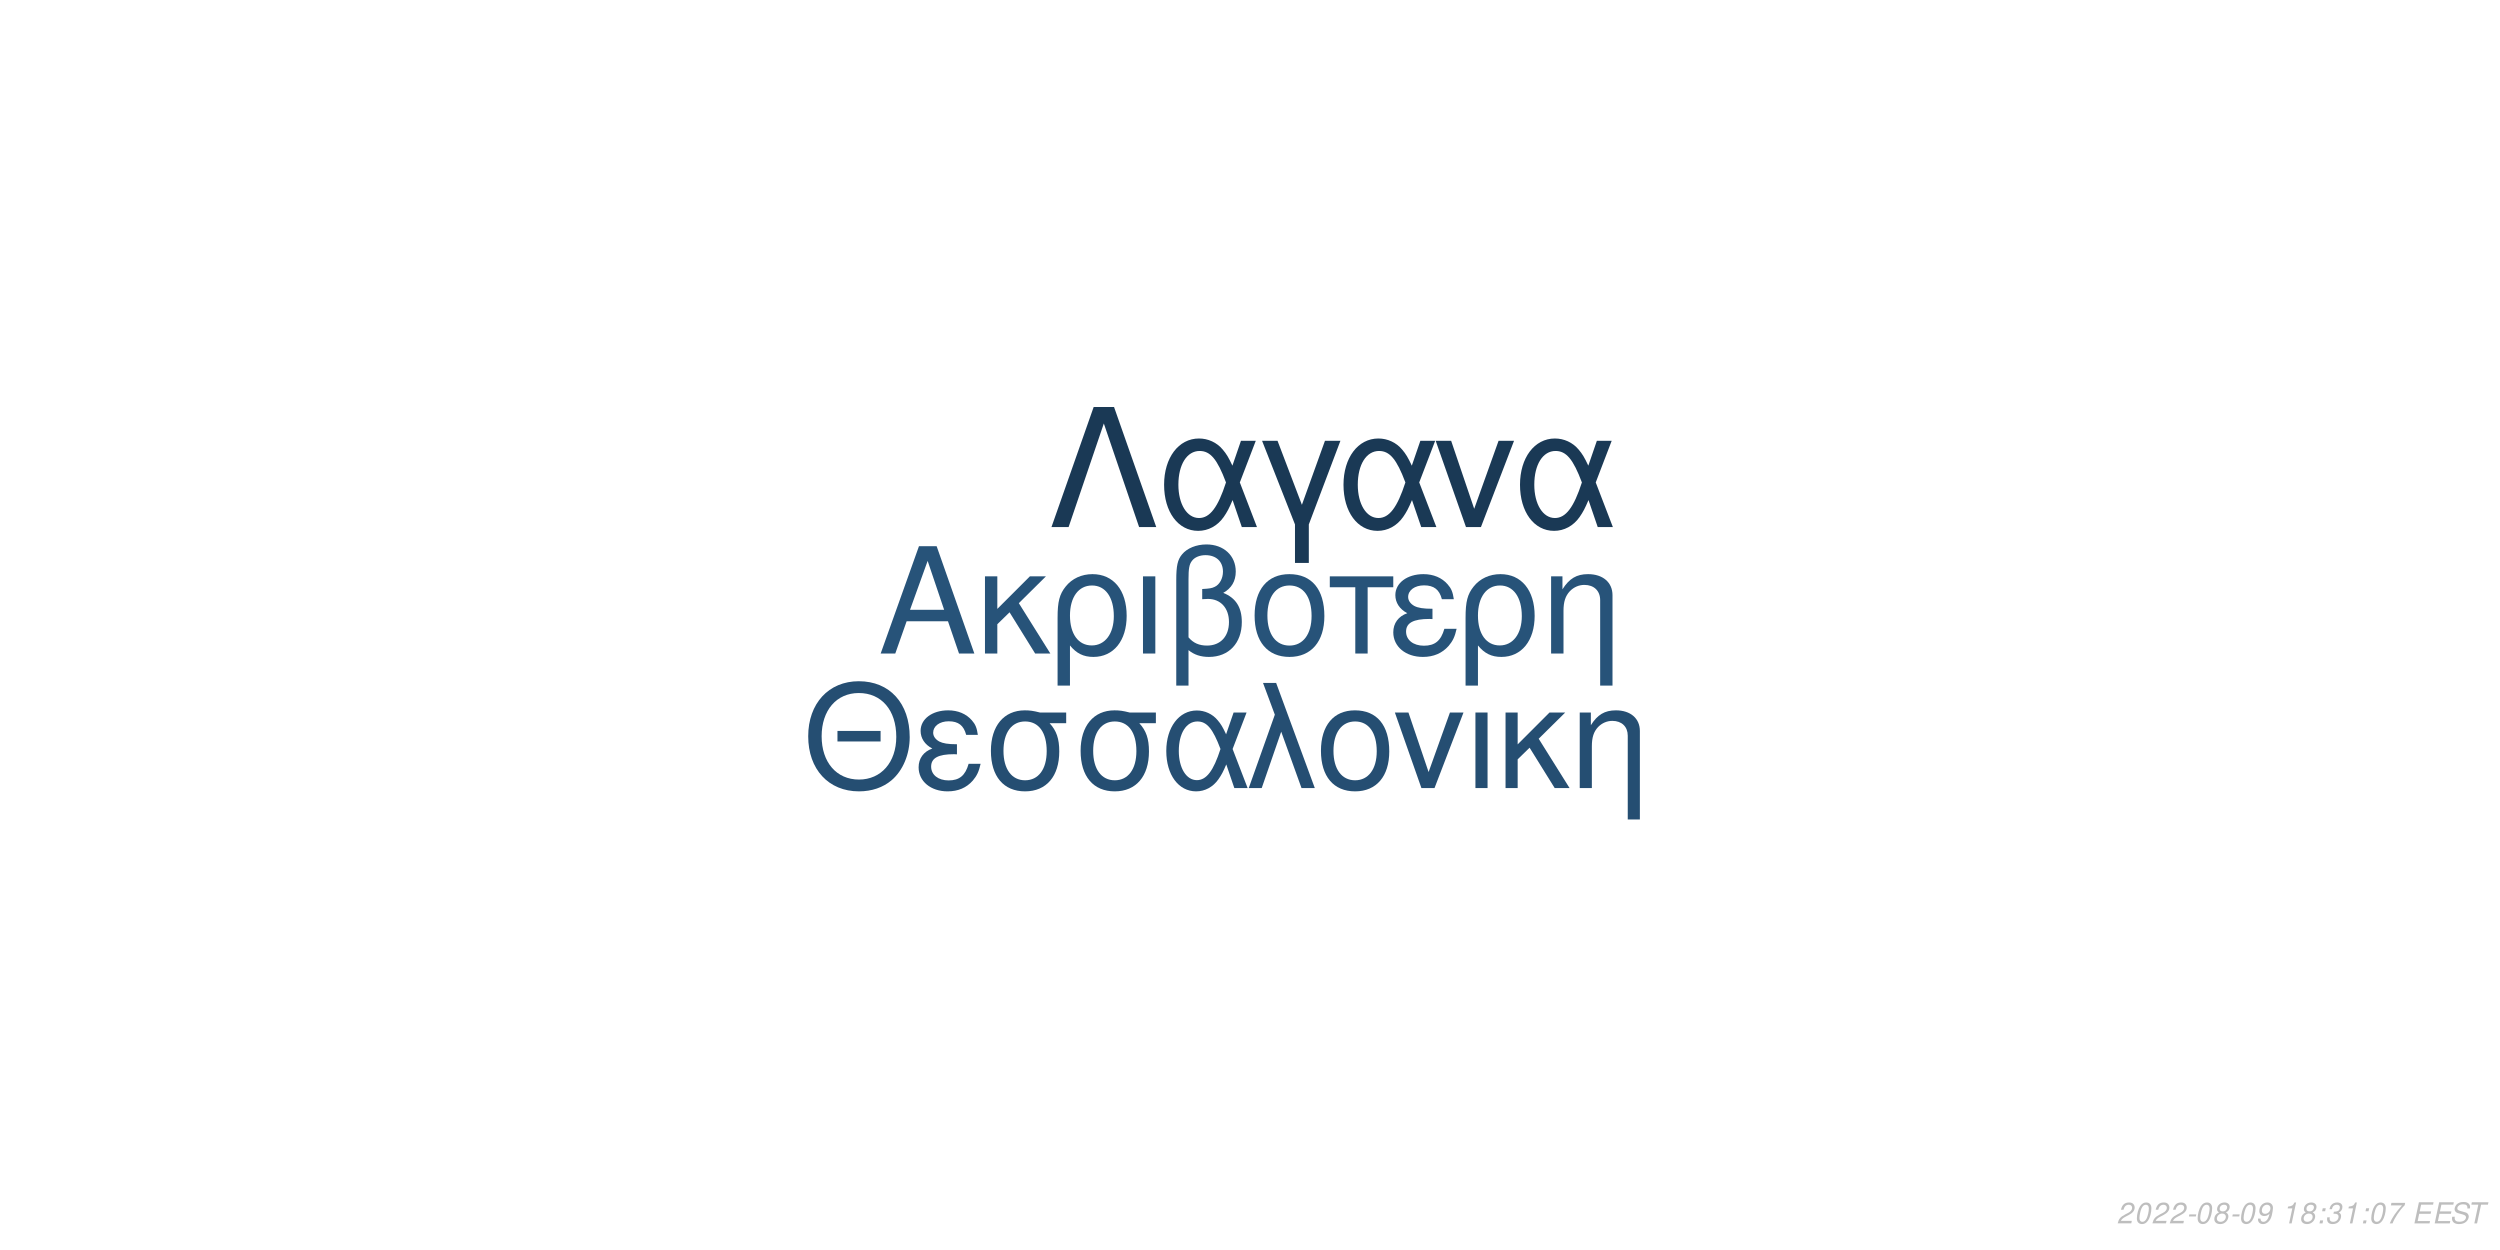
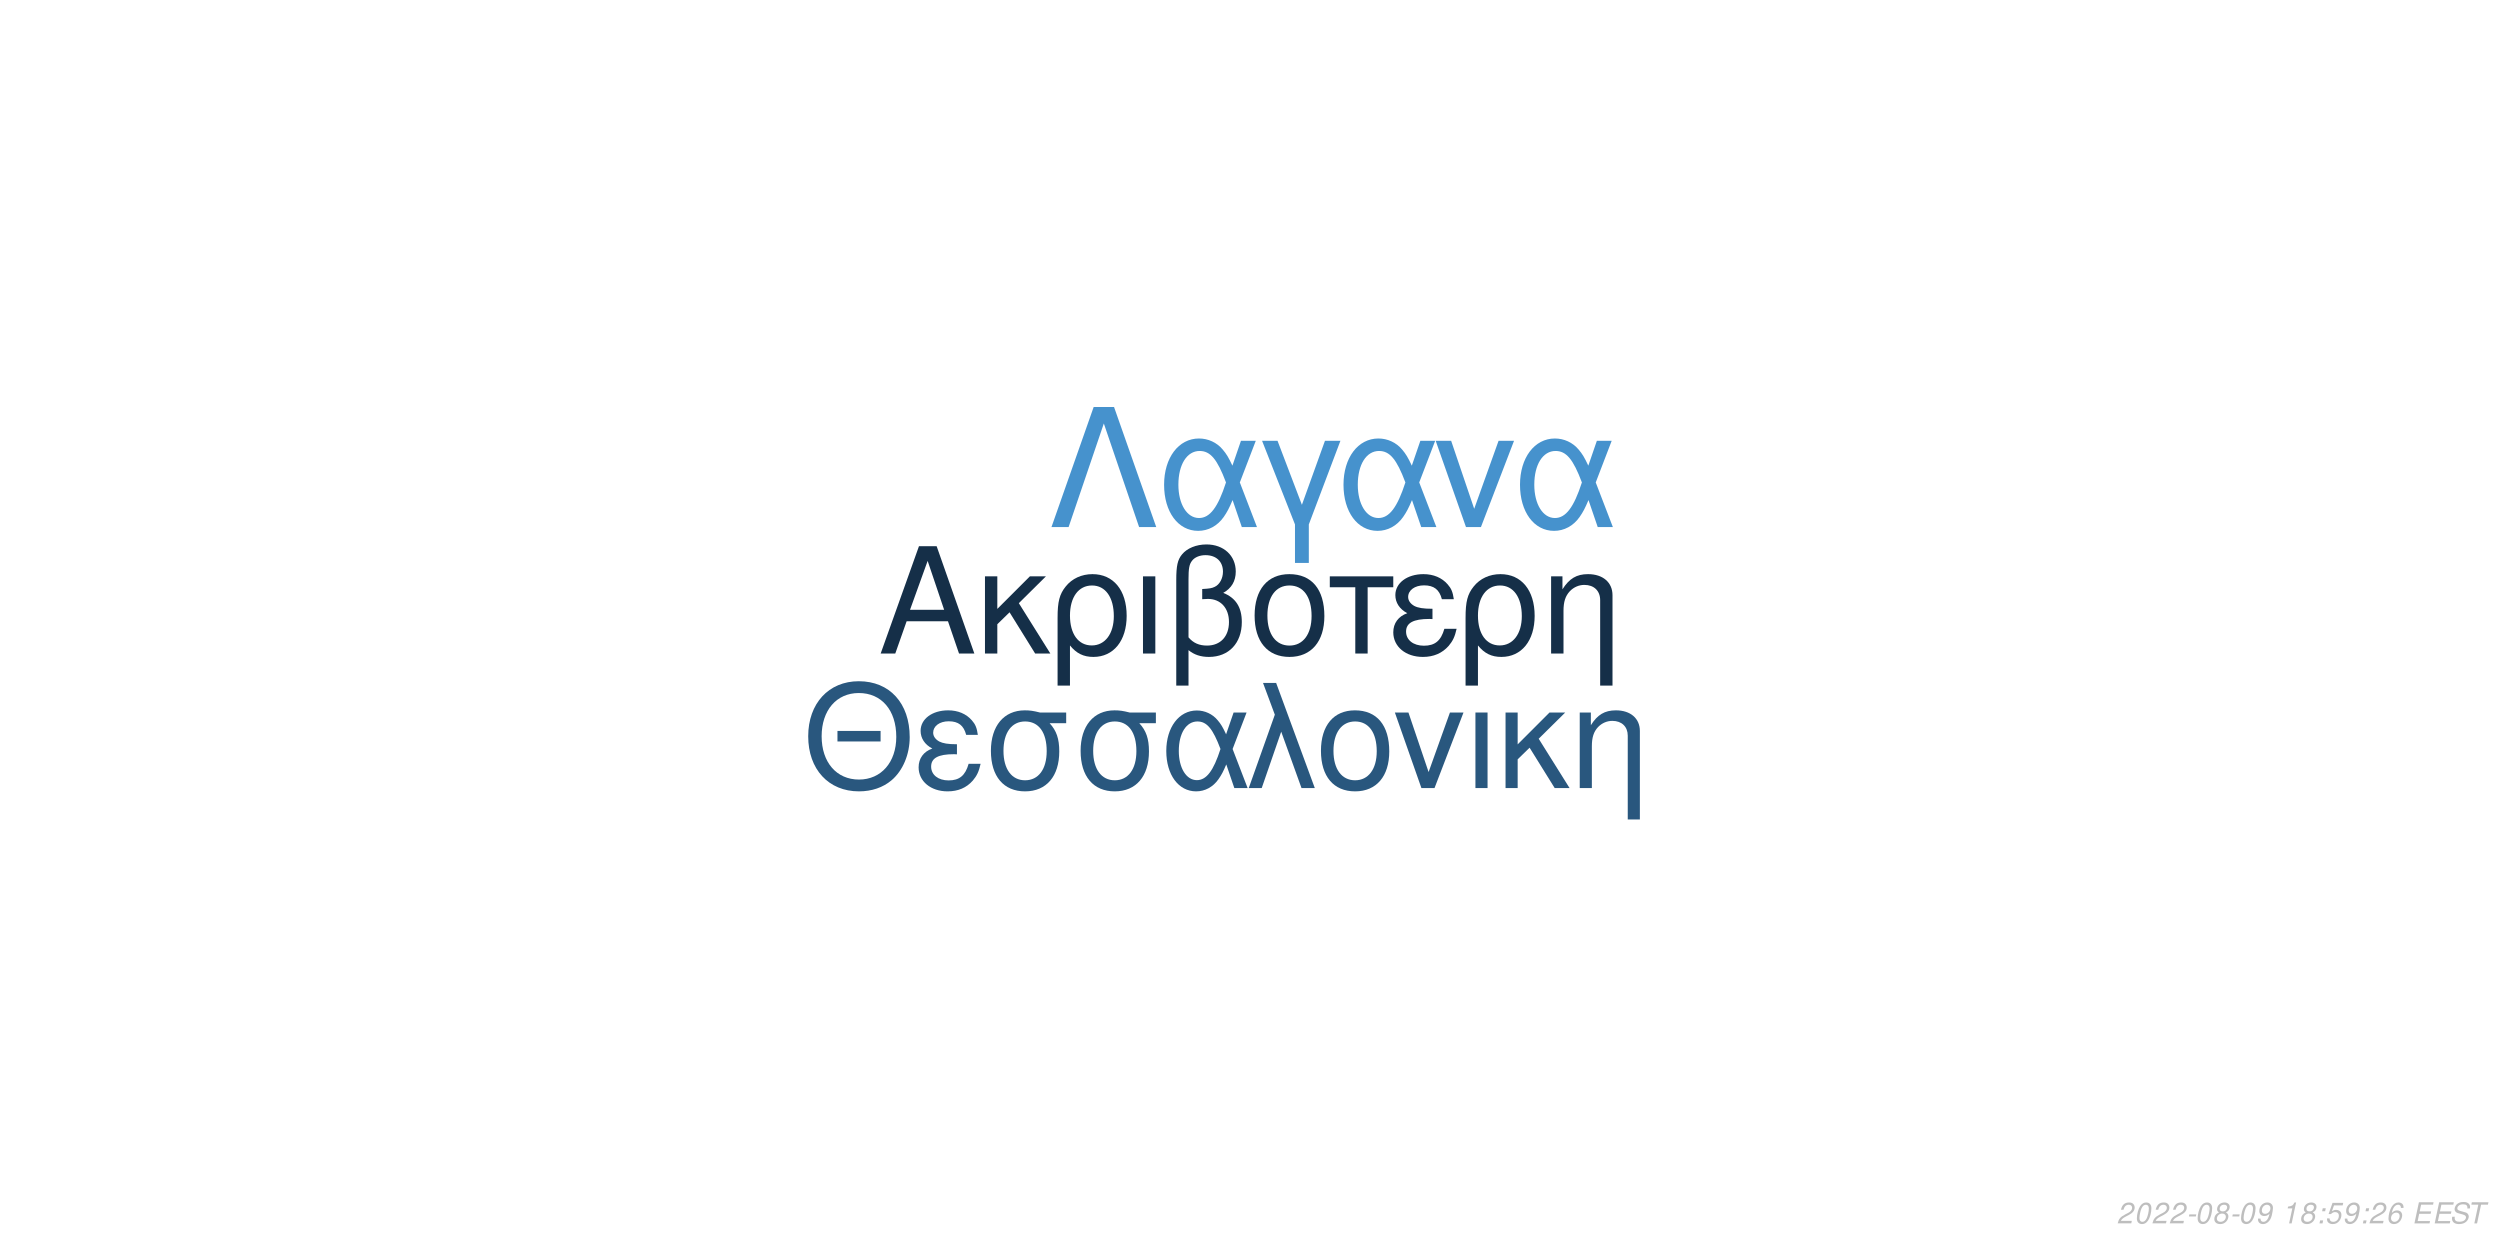
<svg xmlns="http://www.w3.org/2000/svg" xmlns:xlink="http://www.w3.org/1999/xlink" width="864pt" height="432pt" viewBox="0 0 864 432" version="1.1">
  <defs>
    <g>
      <symbol overflow="visible" id="glyph0-0">
        <path style="stroke:none;" d="" />
      </symbol>
      <symbol overflow="visible" id="glyph0-1">
        <path style="stroke:none;" d="M 24.125 -11.141 L 27.938 0 L 33.234 0 L 20.203 -37.094 L 14.094 -37.094 L 0.859 0 L 5.906 0 L 9.828 -11.141 Z M 22.797 -15.109 L 11 -15.109 L 17.094 -32.016 Z M 22.797 -15.109 " />
      </symbol>
      <symbol overflow="visible" id="glyph0-2">
        <path style="stroke:none;" d="M 7.172 -15.422 L 7.172 -26.672 L 2.906 -26.672 L 2.906 0 L 7.172 0 L 7.172 -10.125 L 11.406 -14.25 L 20.25 0 L 25.5 0 L 14.609 -17.406 L 23.969 -26.672 L 18.422 -26.672 Z M 7.172 -15.422 " />
      </symbol>
      <symbol overflow="visible" id="glyph0-3">
        <path style="stroke:none;" d="M 3 11.094 L 7.281 11.094 L 7.281 -2.797 C 9.516 -0.047 11.953 1.172 15.375 1.172 C 22.344 1.172 26.875 -4.422 26.875 -13.031 C 26.875 -21.891 22.297 -27.438 15.062 -27.438 C 11.297 -27.438 7.984 -25.906 5.797 -23.156 C 3.672 -20.516 3 -17.969 3 -12.359 Z M 14.906 -23.516 C 19.547 -23.516 22.438 -19.438 22.438 -12.922 C 22.438 -6.812 19.391 -2.797 14.812 -2.797 C 10.172 -2.797 7.281 -6.766 7.281 -13.125 C 7.281 -19.484 10.234 -23.516 14.906 -23.516 Z M 14.906 -23.516 " />
      </symbol>
      <symbol overflow="visible" id="glyph0-4">
        <path style="stroke:none;" d="M 3.516 0 L 7.781 0 L 7.781 -26.672 L 3.516 -26.672 Z M 3.516 0 " />
      </symbol>
      <symbol overflow="visible" id="glyph0-5">
        <path style="stroke:none;" d="M 4.016 11.094 L 8.25 11.094 L 8.25 -1.172 C 10.172 0.406 12.422 1.172 15.312 1.172 C 22.188 1.172 26.672 -3.609 26.672 -10.891 C 26.672 -15.984 24.578 -19.234 20.25 -20.969 C 23.109 -22.547 24.578 -25.031 24.578 -28.344 C 24.578 -33.844 20.406 -37.703 14.453 -37.703 C 10.938 -37.703 7.734 -36.391 6 -34.25 C 4.484 -32.422 4.016 -30.328 4.016 -25.391 Z M 8.25 -25.656 C 8.25 -29.359 8.5 -30.844 9.469 -32.062 C 10.375 -33.281 12.156 -34 14.094 -34 C 17.812 -34 20.156 -31.812 20.156 -28.297 C 20.156 -25.953 18.984 -23.812 17.297 -23.047 C 16.281 -22.547 15.469 -22.438 12.984 -22.297 L 12.984 -18.781 C 13.734 -18.828 14.344 -18.875 14.969 -18.875 C 19.344 -18.875 22.234 -15.719 22.234 -10.891 C 22.234 -5.906 19.281 -2.75 14.656 -2.75 C 11.953 -2.75 9.922 -3.609 8.25 -5.594 Z M 8.25 -25.656 " />
      </symbol>
      <symbol overflow="visible" id="glyph0-6">
        <path style="stroke:none;" d="M 14.094 -27.438 C 6.562 -27.438 2.094 -22.094 2.094 -13.125 C 2.094 -4.125 6.562 1.172 14.141 1.172 C 21.672 1.172 26.203 -4.172 26.203 -12.922 C 26.203 -22.188 21.828 -27.438 14.094 -27.438 Z M 14.141 -23.516 C 18.938 -23.516 21.781 -19.594 21.781 -12.984 C 21.781 -6.672 18.828 -2.75 14.141 -2.75 C 9.422 -2.75 6.516 -6.672 6.516 -13.125 C 6.516 -19.594 9.422 -23.516 14.141 -23.516 Z M 14.141 -23.516 " />
      </symbol>
      <symbol overflow="visible" id="glyph0-7">
        <path style="stroke:none;" d="M 7.891 0 L 12.156 0 L 12.156 -22.906 L 21.016 -22.906 L 21.016 -26.672 L -0.922 -26.672 L -0.922 -22.906 L 7.891 -22.906 Z M 7.891 0 " />
      </symbol>
      <symbol overflow="visible" id="glyph0-8">
        <path style="stroke:none;" d="M 14.562 -15.469 C 11.344 -15.469 9.562 -15.781 8.297 -16.438 C 6.922 -17.203 6.156 -18.328 6.156 -19.547 C 6.156 -21.891 8.453 -23.562 11.656 -23.562 C 15.062 -23.562 16.953 -22.094 17.812 -18.781 L 21.938 -18.781 C 21.578 -21.266 21.062 -22.5 19.797 -23.922 C 17.812 -26.203 14.906 -27.438 11.453 -27.438 C 5.797 -27.438 1.734 -24.375 1.734 -20.203 C 1.734 -17.609 3.156 -15.375 5.859 -13.938 C 2.797 -12.875 1.016 -10.484 1.016 -7.328 C 1.016 -2.391 5.297 1.172 11.25 1.172 C 14.969 1.172 17.906 -0.109 20.156 -2.641 C 21.578 -4.328 22.297 -5.797 22.906 -8.547 L 18.672 -8.547 C 17.5 -4.422 15.422 -2.703 11.609 -2.703 C 7.938 -2.703 5.438 -4.688 5.438 -7.578 C 5.438 -10.578 7.938 -11.953 13.484 -11.953 C 13.641 -11.953 14.094 -11.953 14.562 -11.906 Z M 14.562 -15.469 " />
      </symbol>
      <symbol overflow="visible" id="glyph0-9">
        <path style="stroke:none;" d="M 3.562 -26.672 L 3.562 0 L 7.844 0 L 7.844 -14.703 C 7.844 -17.906 8.5 -19.891 10.031 -21.531 C 11.406 -22.953 13.188 -23.719 15.062 -23.719 C 18.375 -23.719 20.516 -21.672 20.516 -18.469 L 20.516 11.094 L 24.781 11.094 L 24.781 -20.156 C 24.781 -24.578 21.469 -27.438 16.328 -27.438 C 12.359 -27.438 9.828 -25.906 7.484 -22.188 L 7.484 -26.672 Z M 3.562 -26.672 " />
      </symbol>
      <symbol overflow="visible" id="glyph1-0">
        <path style="stroke:none;" d="" />
      </symbol>
      <symbol overflow="visible" id="glyph1-1">
        <path style="stroke:none;" d="M 26.859 -19.734 L 11.953 -19.734 L 11.953 -16.094 L 26.859 -16.094 Z M 19.328 -36.922 C 8.922 -36.922 1.844 -29.25 1.844 -17.891 C 1.844 -6.484 8.875 1.141 19.391 1.141 C 23.812 1.141 27.703 -0.203 30.641 -2.688 C 34.578 -6.031 36.922 -11.656 36.922 -17.594 C 36.922 -29.297 30 -36.922 19.328 -36.922 Z M 19.328 -32.844 C 27.203 -32.844 32.281 -26.906 32.281 -17.688 C 32.281 -8.922 27.062 -2.938 19.391 -2.938 C 11.609 -2.938 6.484 -8.922 6.484 -17.891 C 6.484 -26.859 11.609 -32.844 19.328 -32.844 Z M 19.328 -32.844 " />
      </symbol>
      <symbol overflow="visible" id="glyph1-2">
        <path style="stroke:none;" d="M 14.25 -15.141 C 11.109 -15.141 9.375 -15.453 8.125 -16.094 C 6.781 -16.844 6.031 -17.938 6.031 -19.141 C 6.031 -21.422 8.266 -23.078 11.406 -23.078 C 14.75 -23.078 16.594 -21.625 17.438 -18.391 L 21.469 -18.391 C 21.125 -20.828 20.625 -22.031 19.391 -23.422 C 17.438 -25.656 14.594 -26.859 11.219 -26.859 C 5.688 -26.859 1.688 -23.875 1.688 -19.781 C 1.688 -17.234 3.094 -15.047 5.734 -13.656 C 2.734 -12.609 1 -10.266 1 -7.172 C 1 -2.344 5.188 1.141 11.016 1.141 C 14.656 1.141 17.547 -0.094 19.734 -2.594 C 21.125 -4.234 21.828 -5.688 22.422 -8.375 L 18.281 -8.375 C 17.141 -4.328 15.094 -2.641 11.359 -2.641 C 7.766 -2.641 5.328 -4.578 5.328 -7.422 C 5.328 -10.359 7.766 -11.703 13.203 -11.703 C 13.359 -11.703 13.797 -11.703 14.25 -11.656 Z M 14.25 -15.141 " />
      </symbol>
      <symbol overflow="visible" id="glyph1-3">
        <path style="stroke:none;" d="M 29 -26.109 L 19.938 -26.109 C 17.594 -26.703 16.438 -26.859 14.703 -26.859 C 7.469 -26.859 2.984 -21.469 2.984 -12.859 C 2.984 -4.031 7.375 1.141 14.797 1.141 C 22.172 1.141 26.609 -4.078 26.609 -12.656 C 26.609 -17.047 25.656 -19.828 23.266 -22.422 L 29 -22.422 Z M 14.797 -23.016 C 19.531 -23.016 22.266 -19.234 22.266 -12.75 C 22.266 -6.531 19.438 -2.688 14.797 -2.688 C 10.172 -2.688 7.328 -6.531 7.328 -12.859 C 7.328 -19.188 10.172 -23.016 14.797 -23.016 Z M 14.797 -23.016 " />
      </symbol>
      <symbol overflow="visible" id="glyph1-4">
        <path style="stroke:none;" d="M 29.344 -26.109 L 24.859 -26.109 L 22.266 -18.578 C 21.125 -21.031 20.484 -22.125 19.328 -23.469 C 17.547 -25.609 14.906 -26.812 12.156 -26.812 C 5.984 -26.812 1.594 -20.984 1.594 -12.812 C 1.594 -4.578 5.828 1.141 11.906 1.141 C 14.953 1.141 17.734 -0.344 19.625 -3.047 C 20.672 -4.531 21.281 -5.688 22.328 -8.172 L 25.109 0 L 29.703 0 L 24.516 -13.5 Z M 20.328 -13.5 C 17.891 -5.922 15.453 -2.734 12.156 -2.734 C 8.516 -2.734 5.922 -6.922 5.922 -12.812 C 5.922 -18.938 8.516 -23.016 12.359 -23.016 C 15.594 -23.016 17.688 -20.531 20.328 -13.5 Z M 20.328 -13.5 " />
      </symbol>
      <symbol overflow="visible" id="glyph1-5">
        <path style="stroke:none;" d="M 1.094 0 L 5.578 0 L 12.312 -19.484 L 19.328 0 L 23.922 0 L 10.562 -36.328 L 6.031 -36.328 L 10.109 -25.359 Z M 1.094 0 " />
      </symbol>
      <symbol overflow="visible" id="glyph1-6">
        <path style="stroke:none;" d="M 13.797 -26.859 C 6.422 -26.859 2.047 -21.625 2.047 -12.859 C 2.047 -4.031 6.422 1.141 13.859 1.141 C 21.234 1.141 25.656 -4.078 25.656 -12.656 C 25.656 -21.719 21.375 -26.859 13.797 -26.859 Z M 13.859 -23.016 C 18.531 -23.016 21.328 -19.188 21.328 -12.703 C 21.328 -6.531 18.438 -2.688 13.859 -2.688 C 9.219 -2.688 6.375 -6.531 6.375 -12.859 C 6.375 -19.188 9.219 -23.016 13.859 -23.016 Z M 13.859 -23.016 " />
      </symbol>
      <symbol overflow="visible" id="glyph1-7">
        <path style="stroke:none;" d="M 14.297 0 L 24.312 -26.109 L 19.625 -26.109 L 12.25 -5.531 L 5.281 -26.109 L 0.594 -26.109 L 9.766 0 Z M 14.297 0 " />
      </symbol>
      <symbol overflow="visible" id="glyph1-8">
        <path style="stroke:none;" d="M 3.438 0 L 7.625 0 L 7.625 -26.109 L 3.438 -26.109 Z M 3.438 0 " />
      </symbol>
      <symbol overflow="visible" id="glyph1-9">
        <path style="stroke:none;" d="M 7.031 -15.094 L 7.031 -26.109 L 2.844 -26.109 L 2.844 0 L 7.031 0 L 7.031 -9.922 L 11.156 -13.953 L 19.828 0 L 24.969 0 L 14.297 -17.047 L 23.469 -26.109 L 18.031 -26.109 Z M 7.031 -15.094 " />
      </symbol>
      <symbol overflow="visible" id="glyph1-10">
        <path style="stroke:none;" d="M 3.484 -26.109 L 3.484 0 L 7.672 0 L 7.672 -14.406 C 7.672 -17.547 8.328 -19.484 9.812 -21.078 C 11.156 -22.469 12.906 -23.219 14.75 -23.219 C 17.984 -23.219 20.078 -21.234 20.078 -18.094 L 20.078 10.859 L 24.266 10.859 L 24.266 -19.734 C 24.266 -24.062 21.031 -26.859 16 -26.859 C 12.109 -26.859 9.609 -25.359 7.328 -21.719 L 7.328 -26.109 Z M 3.484 -26.109 " />
      </symbol>
      <symbol overflow="visible" id="glyph2-0">
        <path style="stroke:none;" d="" />
      </symbol>
      <symbol overflow="visible" id="glyph2-1">
        <path style="stroke:none;" d="M 22.531 -41.484 L 15.484 -41.484 L 0.906 0 L 6.828 0 L 19 -35.797 L 31.188 0 L 37.109 0 Z M 22.531 -41.484 " />
      </symbol>
      <symbol overflow="visible" id="glyph2-2">
        <path style="stroke:none;" d="M 33.516 -29.812 L 28.391 -29.812 L 25.438 -21.219 C 24.125 -24.016 23.391 -25.266 22.078 -26.797 C 20.031 -29.25 17.016 -30.609 13.891 -30.609 C 6.828 -30.609 1.828 -23.953 1.828 -14.625 C 1.828 -5.234 6.656 1.312 13.594 1.312 C 17.078 1.312 20.266 -0.391 22.422 -3.469 C 23.609 -5.172 24.297 -6.484 25.5 -9.328 L 28.688 0 L 33.922 0 L 28 -15.422 Z M 23.219 -15.422 C 20.422 -6.766 17.641 -3.125 13.891 -3.125 C 9.734 -3.125 6.766 -7.906 6.766 -14.625 C 6.766 -21.625 9.734 -26.297 14.109 -26.297 C 17.812 -26.297 20.203 -23.453 23.219 -15.422 Z M 23.219 -15.422 " />
      </symbol>
      <symbol overflow="visible" id="glyph2-3">
        <path style="stroke:none;" d="M 12.062 12.406 L 16.844 12.406 L 16.844 -0.906 L 27.766 -29.812 L 22.422 -29.812 L 14.453 -7.688 L 6.031 -29.812 L 0.688 -29.812 L 12.062 -0.906 Z M 12.062 12.406 " />
      </symbol>
      <symbol overflow="visible" id="glyph2-4">
        <path style="stroke:none;" d="M 16.328 0 L 27.766 -29.812 L 22.422 -29.812 L 14 -6.312 L 6.031 -29.812 L 0.688 -29.812 L 11.156 0 Z M 16.328 0 " />
      </symbol>
      <symbol overflow="visible" id="glyph3-0">
        <path style="stroke:none;" d="" />
      </symbol>
      <symbol overflow="visible" id="glyph3-1">
        <path style="stroke:none;" d="M 5.234 -0.875 L 1.469 -0.875 C 1.641 -1.375 2.203 -1.891 3.109 -2.344 L 4.234 -2.938 C 5.562 -3.625 6.219 -4.469 6.219 -5.484 C 6.219 -5.938 6.062 -6.359 5.797 -6.656 C 5.469 -7.047 4.984 -7.234 4.312 -7.234 C 2.766 -7.234 1.891 -6.453 1.484 -4.734 L 2.375 -4.734 C 2.484 -5.188 2.609 -5.484 2.797 -5.75 C 3.094 -6.203 3.609 -6.453 4.188 -6.453 C 4.891 -6.453 5.344 -6.031 5.344 -5.375 C 5.344 -4.703 4.859 -4.094 4.016 -3.656 L 2.984 -3.125 C 1.234 -2.188 0.797 -1.656 0.344 -0.016 L 5.047 -0.016 Z M 5.234 -0.875 " />
      </symbol>
      <symbol overflow="visible" id="glyph3-2">
        <path style="stroke:none;" d="M 4.203 -7.234 C 3.375 -7.234 2.688 -6.812 2.125 -5.984 C 1.484 -5.047 0.984 -3.188 0.984 -1.734 C 0.984 -1.109 1.172 -0.562 1.484 -0.266 C 1.797 0.047 2.281 0.234 2.766 0.234 C 3.625 0.234 4.281 -0.156 4.859 -1.016 C 5.516 -1.953 6 -3.797 6 -5.266 C 6 -6.5 5.328 -7.234 4.203 -7.234 Z M 4.094 -6.453 C 4.734 -6.453 5.125 -5.984 5.125 -5.156 C 5.125 -4.203 4.781 -2.625 4.406 -1.812 C 3.984 -0.938 3.516 -0.547 2.875 -0.547 C 2.25 -0.547 1.875 -1.031 1.875 -1.828 C 1.875 -2.797 2.203 -4.344 2.594 -5.203 C 2.984 -6.047 3.453 -6.453 4.094 -6.453 Z M 4.094 -6.453 " />
      </symbol>
      <symbol overflow="visible" id="glyph3-3">
        <path style="stroke:none;" d="M 3.516 -3.125 L 1.125 -3.125 L 0.969 -2.406 L 3.359 -2.406 Z M 3.516 -3.125 " />
      </symbol>
      <symbol overflow="visible" id="glyph3-4">
        <path style="stroke:none;" d="M 4.766 -3.797 C 5.078 -3.969 5.234 -4.078 5.438 -4.234 C 5.812 -4.594 6.062 -5.172 6.062 -5.734 C 6.062 -6.625 5.344 -7.234 4.266 -7.234 C 2.812 -7.234 1.703 -6.219 1.703 -4.875 C 1.703 -4.406 1.875 -4.125 2.359 -3.812 C 1.297 -3.312 0.75 -2.516 0.75 -1.469 C 0.75 -0.438 1.547 0.234 2.812 0.234 C 3.656 0.234 4.359 -0.094 4.938 -0.734 C 5.359 -1.234 5.609 -1.859 5.609 -2.438 C 5.609 -3.047 5.312 -3.516 4.766 -3.797 Z M 4.109 -6.453 C 4.797 -6.453 5.188 -6.125 5.188 -5.578 C 5.188 -5.266 5.062 -4.922 4.859 -4.672 C 4.562 -4.312 4.188 -4.156 3.656 -4.156 C 2.984 -4.156 2.594 -4.453 2.594 -4.984 C 2.594 -5.859 3.203 -6.453 4.109 -6.453 Z M 3.453 -3.406 C 4.234 -3.406 4.734 -2.984 4.734 -2.312 C 4.734 -1.312 3.922 -0.547 2.875 -0.547 C 2.125 -0.547 1.625 -0.969 1.625 -1.625 C 1.625 -2.609 2.438 -3.406 3.453 -3.406 Z M 3.453 -3.406 " />
      </symbol>
      <symbol overflow="visible" id="glyph3-5">
        <path style="stroke:none;" d="M 0.844 -1.656 C 0.844 -1.547 0.844 -1.438 0.844 -1.375 C 0.844 -0.406 1.531 0.234 2.578 0.234 C 3.203 0.234 3.766 0.016 4.297 -0.438 C 4.938 -1 5.312 -1.656 5.594 -2.719 C 5.844 -3.672 6.016 -4.766 6.016 -5.375 C 6.016 -5.844 5.844 -6.328 5.547 -6.656 C 5.203 -7.031 4.703 -7.234 4.062 -7.234 C 2.516 -7.234 1.297 -5.938 1.297 -4.266 C 1.297 -3.203 1.984 -2.547 3.047 -2.547 C 3.484 -2.547 3.953 -2.672 4.281 -2.891 C 4.406 -2.984 4.547 -3.078 4.828 -3.344 C 4.438 -1.484 3.703 -0.547 2.703 -0.547 C 2.109 -0.547 1.719 -0.938 1.719 -1.547 L 1.719 -1.656 Z M 3.953 -6.453 C 4.625 -6.453 5.141 -5.953 5.141 -5.281 C 5.141 -4.188 4.312 -3.312 3.297 -3.312 C 2.594 -3.312 2.172 -3.734 2.172 -4.453 C 2.172 -5.562 2.984 -6.453 3.953 -6.453 Z M 3.953 -6.453 " />
      </symbol>
      <symbol overflow="visible" id="glyph3-6">
        <path style="stroke:none;" d="" />
      </symbol>
      <symbol overflow="visible" id="glyph3-7">
        <path style="stroke:none;" d="M 3.703 -5.188 L 2.594 0 L 3.469 0 L 5.016 -7.234 L 4.438 -7.234 C 3.906 -6.156 3.688 -6.016 2.234 -5.812 L 2.109 -5.188 Z M 3.703 -5.188 " />
      </symbol>
      <symbol overflow="visible" id="glyph3-8">
        <path style="stroke:none;" d="M 2.359 -1.031 L 1.312 -1.031 L 1.094 0 L 2.141 0 Z M 3.266 -5.234 L 2.219 -5.234 L 2 -4.203 L 3.047 -4.203 Z M 3.266 -5.234 " />
      </symbol>
      <symbol overflow="visible" id="glyph3-9">
-         <path style="stroke:none;" d="M 2.922 -3.312 C 3.125 -3.344 3.234 -3.344 3.375 -3.344 C 4.203 -3.344 4.688 -3 4.688 -2.406 C 4.688 -1.312 3.906 -0.547 2.781 -0.547 C 2.047 -0.547 1.594 -0.938 1.594 -1.562 C 1.594 -1.719 1.609 -1.844 1.656 -2.094 L 0.766 -2.094 C 0.734 -1.797 0.719 -1.641 0.719 -1.469 C 0.719 -0.375 1.406 0.234 2.641 0.234 C 3.547 0.234 4.297 -0.078 4.812 -0.656 C 5.266 -1.156 5.562 -1.875 5.562 -2.547 C 5.562 -3.125 5.344 -3.453 4.797 -3.734 C 5.641 -4.234 6.016 -4.844 6.016 -5.734 C 6.016 -6.656 5.312 -7.234 4.203 -7.234 C 3.375 -7.234 2.672 -6.938 2.188 -6.375 C 1.891 -6.031 1.703 -5.641 1.516 -4.906 L 2.391 -4.906 C 2.5 -5.359 2.594 -5.594 2.734 -5.812 C 3.047 -6.234 3.516 -6.453 4.078 -6.453 C 4.734 -6.453 5.141 -6.125 5.141 -5.578 C 5.141 -5.188 5.016 -4.797 4.797 -4.547 C 4.516 -4.234 4 -4.062 3.266 -4.062 L 3.078 -4.062 Z M 2.922 -3.312 " />
+         <path style="stroke:none;" d="M 6.297 -7.094 L 2.594 -7.094 L 1.234 -3.234 L 2.047 -3.234 C 2.656 -3.766 2.938 -3.906 3.531 -3.906 C 4.328 -3.906 4.797 -3.453 4.797 -2.688 C 4.797 -1.438 3.969 -0.547 2.828 -0.547 C 2.031 -0.547 1.609 -0.938 1.578 -1.734 L 0.703 -1.734 L 0.703 -1.516 C 0.703 -0.938 0.844 -0.547 1.188 -0.266 C 1.562 0.062 2.078 0.234 2.703 0.234 C 3.656 0.234 4.391 -0.156 4.984 -0.922 C 5.422 -1.5 5.672 -2.234 5.672 -2.953 C 5.672 -4 4.938 -4.672 3.812 -4.672 C 3.328 -4.672 2.906 -4.547 2.406 -4.234 L 3.109 -6.219 L 6.109 -6.219 Z M 6.297 -7.094 " />
      </symbol>
      <symbol overflow="visible" id="glyph3-10">
-         <path style="stroke:none;" d="M 6.703 -7.094 L 1.953 -7.094 L 1.766 -6.219 L 5.594 -6.219 C 3.344 -3.688 2.266 -2.109 1.375 0 L 2.344 0 C 3.031 -1.906 4.828 -4.594 6.547 -6.281 Z M 6.703 -7.094 " />
+         <path style="stroke:none;" d="M 6.125 -5.344 L 6.141 -5.625 C 6.141 -6.609 5.453 -7.234 4.391 -7.234 C 3.438 -7.234 2.641 -6.719 2.016 -5.703 C 1.422 -4.781 0.938 -2.953 0.938 -1.688 C 0.938 -0.516 1.688 0.234 2.859 0.234 C 3.703 0.234 4.438 -0.156 5 -0.875 C 5.406 -1.422 5.672 -2.156 5.672 -2.766 C 5.672 -3.812 4.969 -4.5 3.906 -4.5 C 3.234 -4.5 2.672 -4.234 2.094 -3.625 C 2.406 -5.375 3.234 -6.453 4.25 -6.453 C 4.703 -6.453 5.062 -6.234 5.172 -5.844 C 5.203 -5.719 5.234 -5.578 5.25 -5.344 Z M 3.656 -3.734 C 4.344 -3.734 4.797 -3.281 4.797 -2.625 C 4.797 -1.469 3.984 -0.547 2.984 -0.547 C 2.297 -0.547 1.812 -1.047 1.812 -1.766 C 1.812 -2.859 2.625 -3.734 3.656 -3.734 Z M 3.656 -3.734 " />
      </symbol>
      <symbol overflow="visible" id="glyph3-11">
        <path style="stroke:none;" d="M 2.547 -3.312 L 6.5 -3.312 L 6.688 -4.141 L 2.719 -4.141 L 3.219 -6.469 L 7.344 -6.469 L 7.516 -7.297 L 2.453 -7.297 L 0.906 0 L 6.125 0 L 6.297 -0.812 L 2.016 -0.812 Z M 2.547 -3.312 " />
      </symbol>
      <symbol overflow="visible" id="glyph3-12">
        <path style="stroke:none;" d="M 7.062 -5.156 C 7.125 -5.438 7.141 -5.562 7.141 -5.703 C 7.141 -6.156 6.938 -6.594 6.594 -6.891 C 6.188 -7.25 5.656 -7.406 4.875 -7.406 C 3.844 -7.406 3.047 -7.125 2.5 -6.562 C 2.094 -6.141 1.781 -5.438 1.781 -4.922 C 1.781 -4.297 2.219 -3.766 2.891 -3.562 L 4.594 -3.094 C 5.406 -2.859 5.734 -2.578 5.734 -2.094 C 5.734 -1.781 5.547 -1.406 5.266 -1.141 C 4.844 -0.766 4.266 -0.578 3.453 -0.578 C 2.328 -0.578 1.812 -0.984 1.812 -1.906 C 1.812 -2.047 1.812 -2.125 1.844 -2.312 L 0.984 -2.312 C 0.906 -2.062 0.891 -1.906 0.891 -1.688 C 0.891 -0.484 1.797 0.234 3.297 0.234 C 4.359 0.234 5.234 -0.062 5.812 -0.609 C 6.344 -1.078 6.688 -1.797 6.688 -2.375 C 6.688 -2.641 6.609 -2.906 6.453 -3.156 C 6.234 -3.5 5.938 -3.703 5.469 -3.828 L 3.75 -4.312 C 2.984 -4.547 2.734 -4.734 2.734 -5.188 C 2.734 -5.547 2.875 -5.844 3.188 -6.109 C 3.547 -6.438 4.031 -6.594 4.703 -6.594 C 5.266 -6.594 5.688 -6.484 5.906 -6.297 C 6.094 -6.125 6.219 -5.797 6.219 -5.516 C 6.219 -5.422 6.203 -5.344 6.188 -5.156 Z M 7.062 -5.156 " />
      </symbol>
      <symbol overflow="visible" id="glyph3-13">
        <path style="stroke:none;" d="M 4.938 -6.469 L 7.312 -6.469 L 7.484 -7.297 L 1.75 -7.297 L 1.578 -6.469 L 3.984 -6.469 L 2.609 0 L 3.547 0 Z M 4.938 -6.469 " />
      </symbol>
    </g>
  </defs>
  <g id="surface1">
    <rect x="0" y="0" width="864" height="432" style="fill:rgb(100%,100%,100%);fill-opacity:1;stroke:none;" />
-     <g style="fill:rgb(15.294%,32.549%,47.451%);fill-opacity:1;">
+     <g style="fill:rgb(8.235%,18.431%,28.235%);fill-opacity:1;">
      <use xlink:href="#glyph0-1" x="303.5" y="225.861" />
      <use xlink:href="#glyph0-2" x="337.5" y="225.861" />
      <use xlink:href="#glyph0-3" x="362.5" y="225.861" />
      <use xlink:href="#glyph0-4" x="391.5" y="225.861" />
      <use xlink:href="#glyph0-5" x="402.5" y="225.861" />
      <use xlink:href="#glyph0-6" x="431.5" y="225.861" />
      <use xlink:href="#glyph0-7" x="460.5" y="225.861" />
      <use xlink:href="#glyph0-8" x="480.5" y="225.861" />
      <use xlink:href="#glyph0-3" x="503.5" y="225.861" />
      <use xlink:href="#glyph0-9" x="532.5" y="225.861" />
    </g>
-     <g style="fill:rgb(14.51%,30.588%,44.706%);fill-opacity:1;">
+     <g style="fill:rgb(16.078%,34.118%,49.412%);fill-opacity:1;">
      <use xlink:href="#glyph1-1" x="277.473" y="272.354" />
      <use xlink:href="#glyph1-2" x="316.473" y="272.354" />
      <use xlink:href="#glyph1-3" x="339.473" y="272.354" />
      <use xlink:href="#glyph1-3" x="370.473" y="272.354" />
      <use xlink:href="#glyph1-4" x="401.473" y="272.354" />
      <use xlink:href="#glyph1-5" x="430.473" y="272.354" />
      <use xlink:href="#glyph1-6" x="454.473" y="272.354" />
      <use xlink:href="#glyph1-7" x="481.473" y="272.354" />
      <use xlink:href="#glyph1-8" x="506.473" y="272.354" />
      <use xlink:href="#glyph1-9" x="517.473" y="272.354" />
      <use xlink:href="#glyph1-10" x="542.473" y="272.354" />
    </g>
-     <g style="fill:rgb(10.196%,22.353%,33.333%);fill-opacity:1;">
+     <g style="fill:rgb(27.451%,57.255%,80.392%);fill-opacity:1;">
      <use xlink:href="#glyph2-1" x="362.484" y="182.152" />
      <use xlink:href="#glyph2-2" x="400.484" y="182.152" />
      <use xlink:href="#glyph2-3" x="435.484" y="182.152" />
      <use xlink:href="#glyph2-2" x="462.484" y="182.152" />
      <use xlink:href="#glyph2-4" x="495.484" y="182.152" />
      <use xlink:href="#glyph2-2" x="523.484" y="182.152" />
    </g>
    <g style="fill:rgb(74.51%,74.51%,74.51%);fill-opacity:1;">
      <use xlink:href="#glyph3-1" x="731.52" y="422.81" />
      <use xlink:href="#glyph3-2" x="737.52" y="422.81" />
      <use xlink:href="#glyph3-1" x="743.52" y="422.81" />
      <use xlink:href="#glyph3-1" x="749.52" y="422.81" />
      <use xlink:href="#glyph3-3" x="755.52" y="422.81" />
      <use xlink:href="#glyph3-2" x="758.52" y="422.81" />
      <use xlink:href="#glyph3-4" x="764.52" y="422.81" />
      <use xlink:href="#glyph3-3" x="770.52" y="422.81" />
      <use xlink:href="#glyph3-2" x="773.52" y="422.81" />
      <use xlink:href="#glyph3-5" x="779.52" y="422.81" />
      <use xlink:href="#glyph3-6" x="785.52" y="422.81" />
      <use xlink:href="#glyph3-7" x="788.52" y="422.81" />
      <use xlink:href="#glyph3-4" x="794.52" y="422.81" />
      <use xlink:href="#glyph3-8" x="800.52" y="422.81" />
      <use xlink:href="#glyph3-9" x="803.52" y="422.81" />
-       <use xlink:href="#glyph3-7" x="809.52" y="422.81" />
+       <use xlink:href="#glyph3-5" x="809.52" y="422.81" />
      <use xlink:href="#glyph3-8" x="815.52" y="422.81" />
-       <use xlink:href="#glyph3-2" x="818.52" y="422.81" />
+       <use xlink:href="#glyph3-1" x="818.52" y="422.81" />
      <use xlink:href="#glyph3-10" x="824.52" y="422.81" />
      <use xlink:href="#glyph3-6" x="830.52" y="422.81" />
      <use xlink:href="#glyph3-11" x="833.52" y="422.81" />
      <use xlink:href="#glyph3-11" x="840.52" y="422.81" />
      <use xlink:href="#glyph3-12" x="846.52" y="422.81" />
      <use xlink:href="#glyph3-13" x="852.52" y="422.81" />
    </g>
  </g>
</svg>
